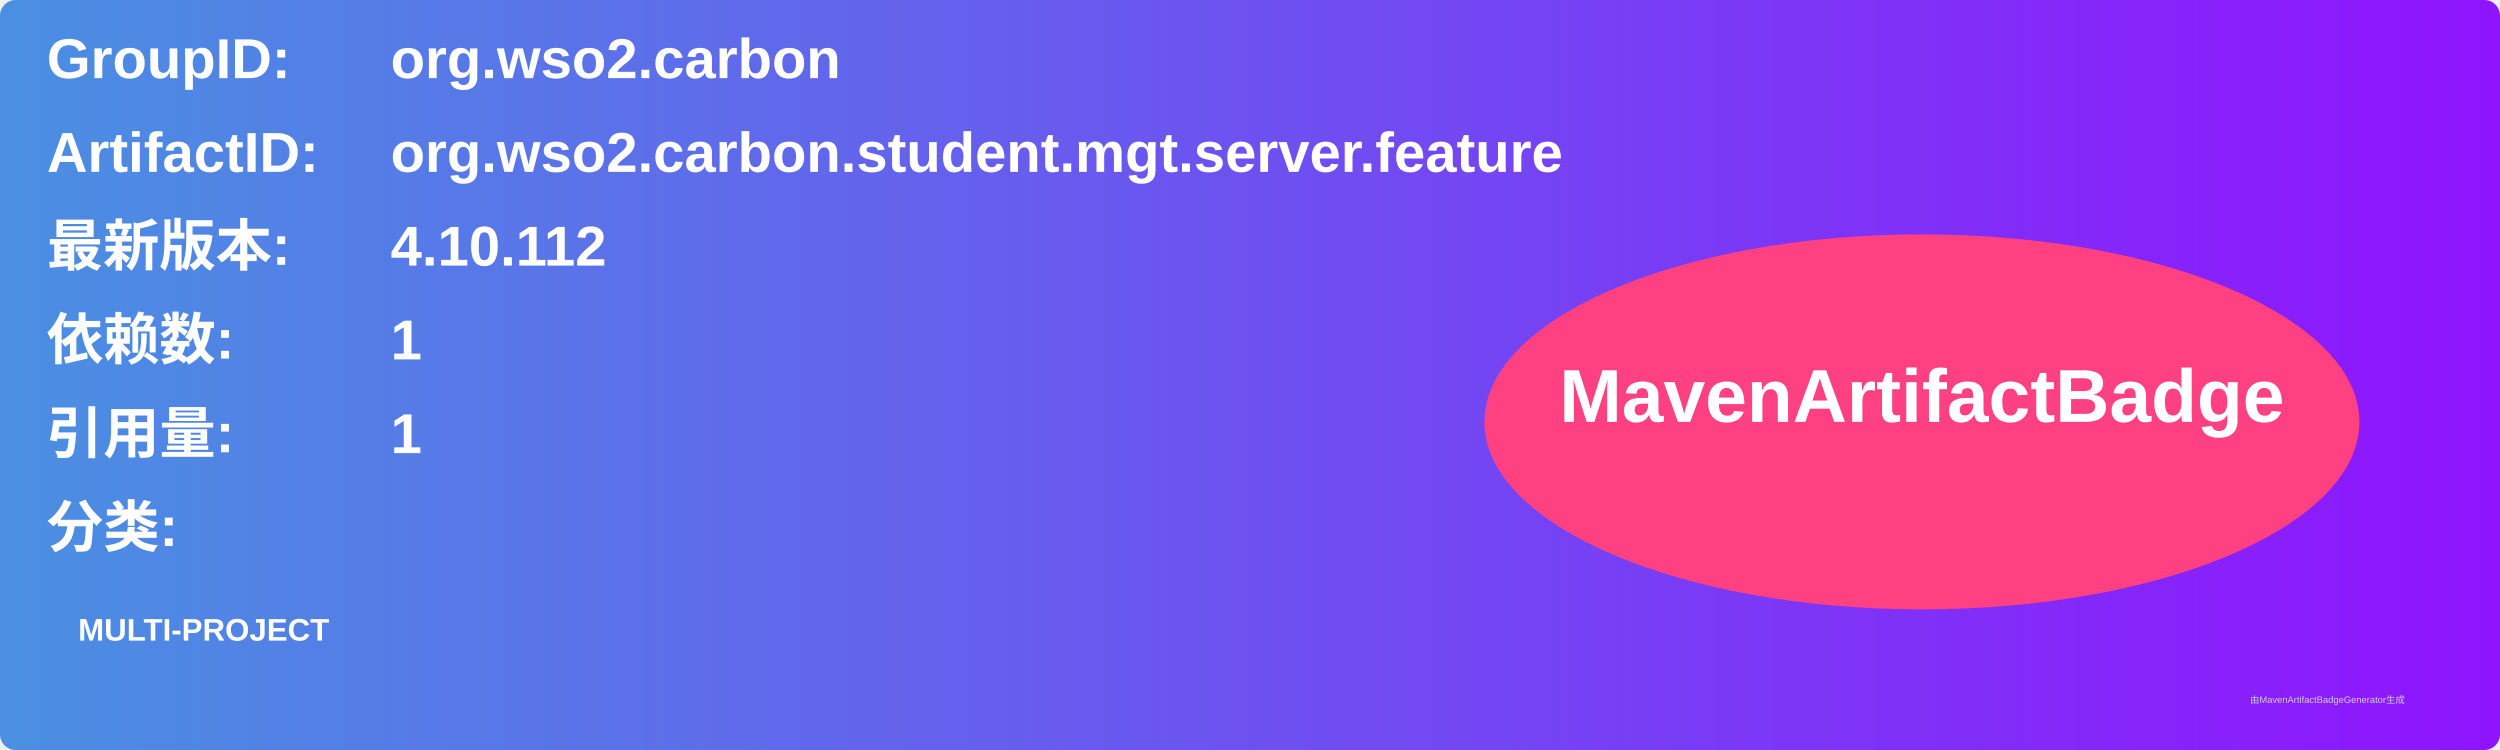
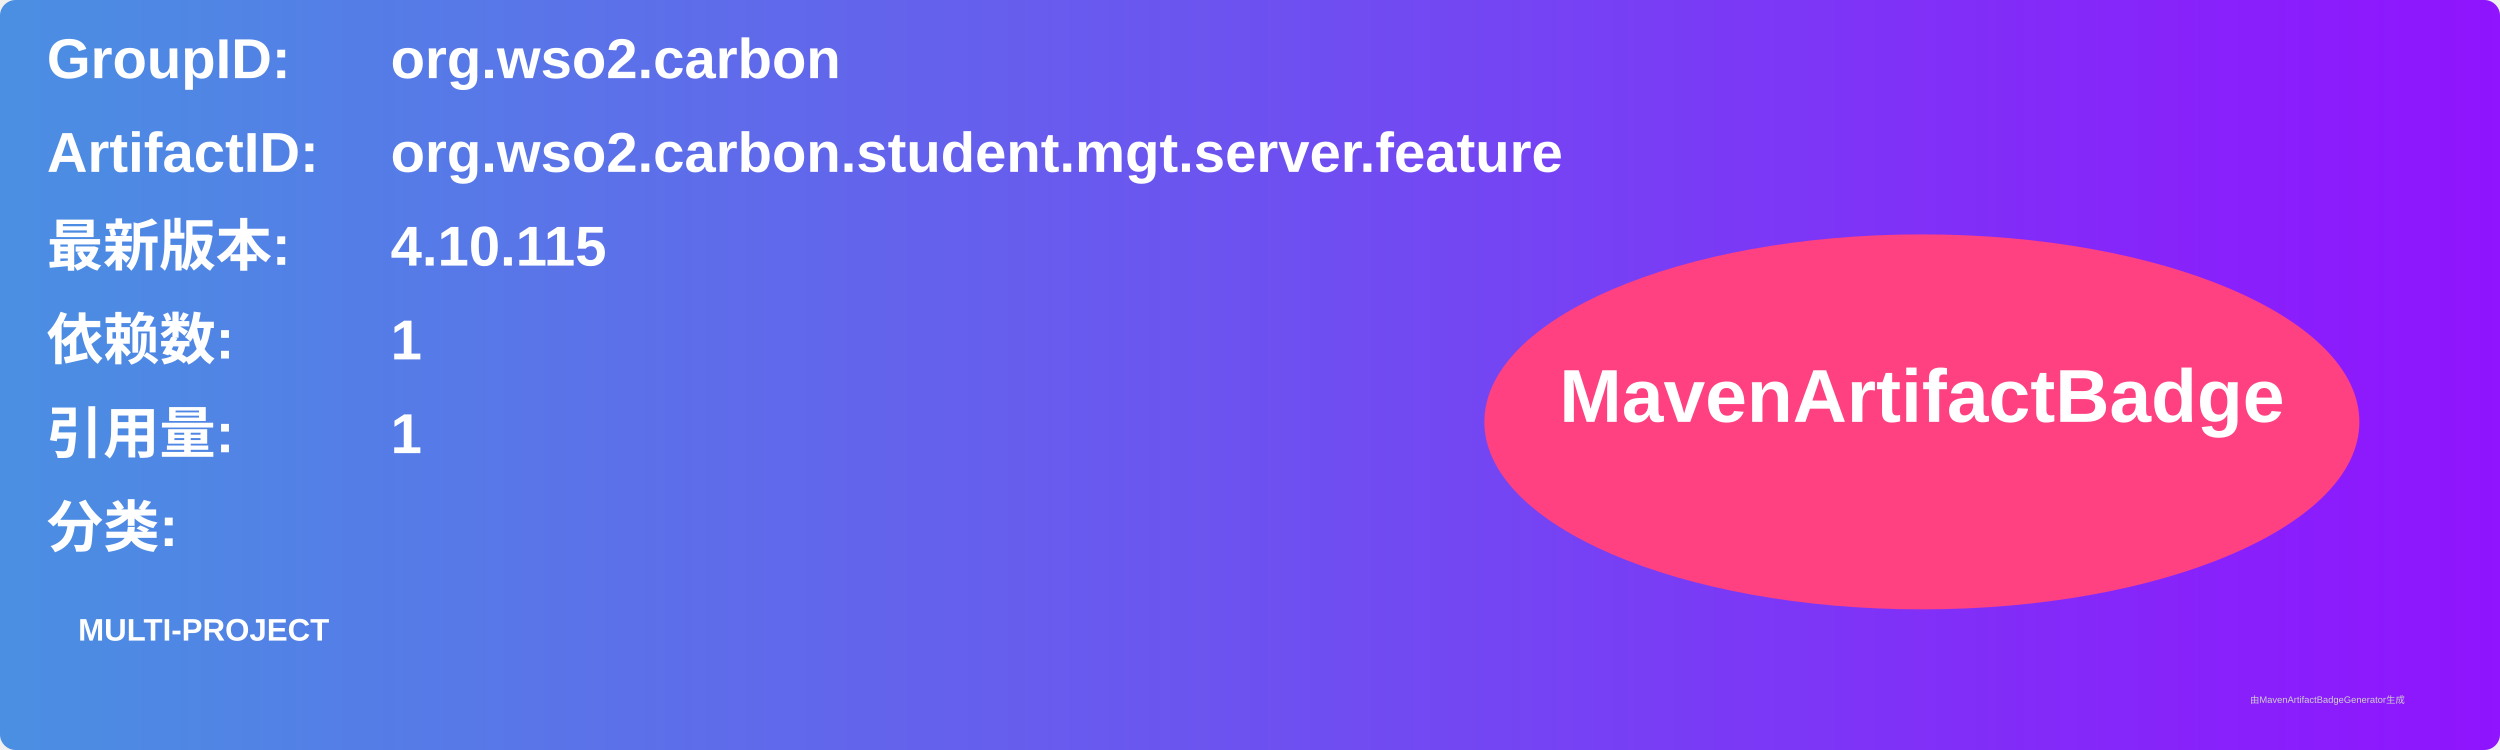
<svg xmlns="http://www.w3.org/2000/svg" width="800" height="240" viewBox="0 0 800 240">
  <linearGradient id="grad" x1="0%" y1="0%" x2="100%" y2="0%">
    <stop offset="0%" stop-color="#4a90e2" />
    <stop offset="100%" stop-color="#9013fe" />
  </linearGradient>
  <rect width="100%" height="100%" rx="5" ry="5" fill="url(#grad)" />
  <g transform="translate(15, 15)">
    <text x="0" y="10" font-family="Arial" font-size="18" fill="white" font-weight="bold" width="260">GroupID:</text>
    <text x="110" y="10" font-family="Arial" font-size="18" fill="white" font-weight="bold" width="460">org.wso2.carbon</text>
    <text x="0" y="40" font-family="Arial" font-size="18" fill="white" font-weight="bold" width="260">ArtifactID:</text>
    <text x="110" y="40" font-family="Arial" font-size="18" fill="white" font-weight="bold" width="460">org.wso2.carbon.student.mgt.server.feature</text>
    <text x="0" y="70" font-family="Arial" font-size="18" fill="white" font-weight="bold">最新版本:</text>
    <text x="110" y="70" font-family="Arial" font-size="18" fill="white" font-weight="bold">
-       <tspan font-weight="bold">4.10.112</tspan>
+       <tspan font-weight="bold">4.10.115</tspan>
    </text>
    <text x="0" y="100" font-family="Arial" font-size="18" fill="white" font-weight="bold">依赖数: </text>
    <text x="110" y="100" font-family="Arial" font-size="18" fill="white">
      <tspan font-weight="bold">1</tspan>
    </text>
    <text x="0" y="130" font-family="Arial" font-size="18" fill="white" font-weight="bold">引用量: </text>
    <text x="110" y="130" font-family="Arial" font-size="18" fill="white">
      <tspan font-weight="bold">1</tspan>
    </text>
    <text x="0" y="160" font-family="Arial" font-size="18" fill="white" font-weight="bold">分类:</text>
    <text x="10" y="190" font-family="Arial" font-size="10" fill="white">
      <tspan font-weight="bold">MULTI-PROJECT</tspan>
    </text>
    <ellipse cx="600" cy="120" rx="140" ry="60" fill="#ff4081" />
    <text x="600" y="120" text-anchor="middle" font-family="Arial" font-size="24" fill="white" font-weight="bold">MavenArtifactBadge</text>
  </g>
  <text x="720" y="225" font-family="Arial" font-size="3" fill="#d0d0d0">由MavenArtifactBadgeGenerator生成</text>
</svg>
